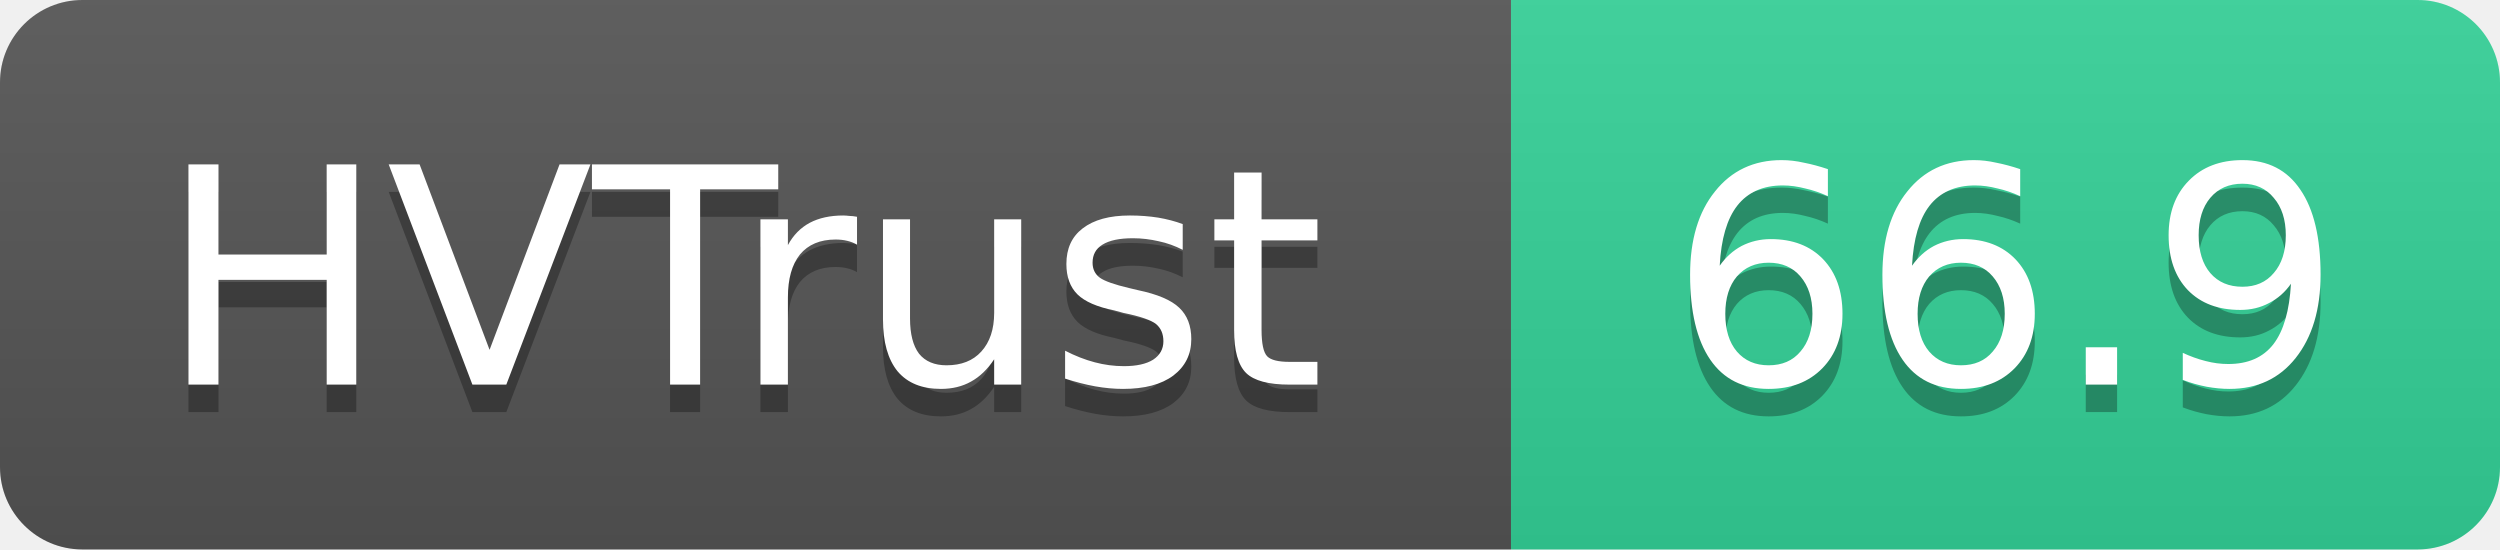
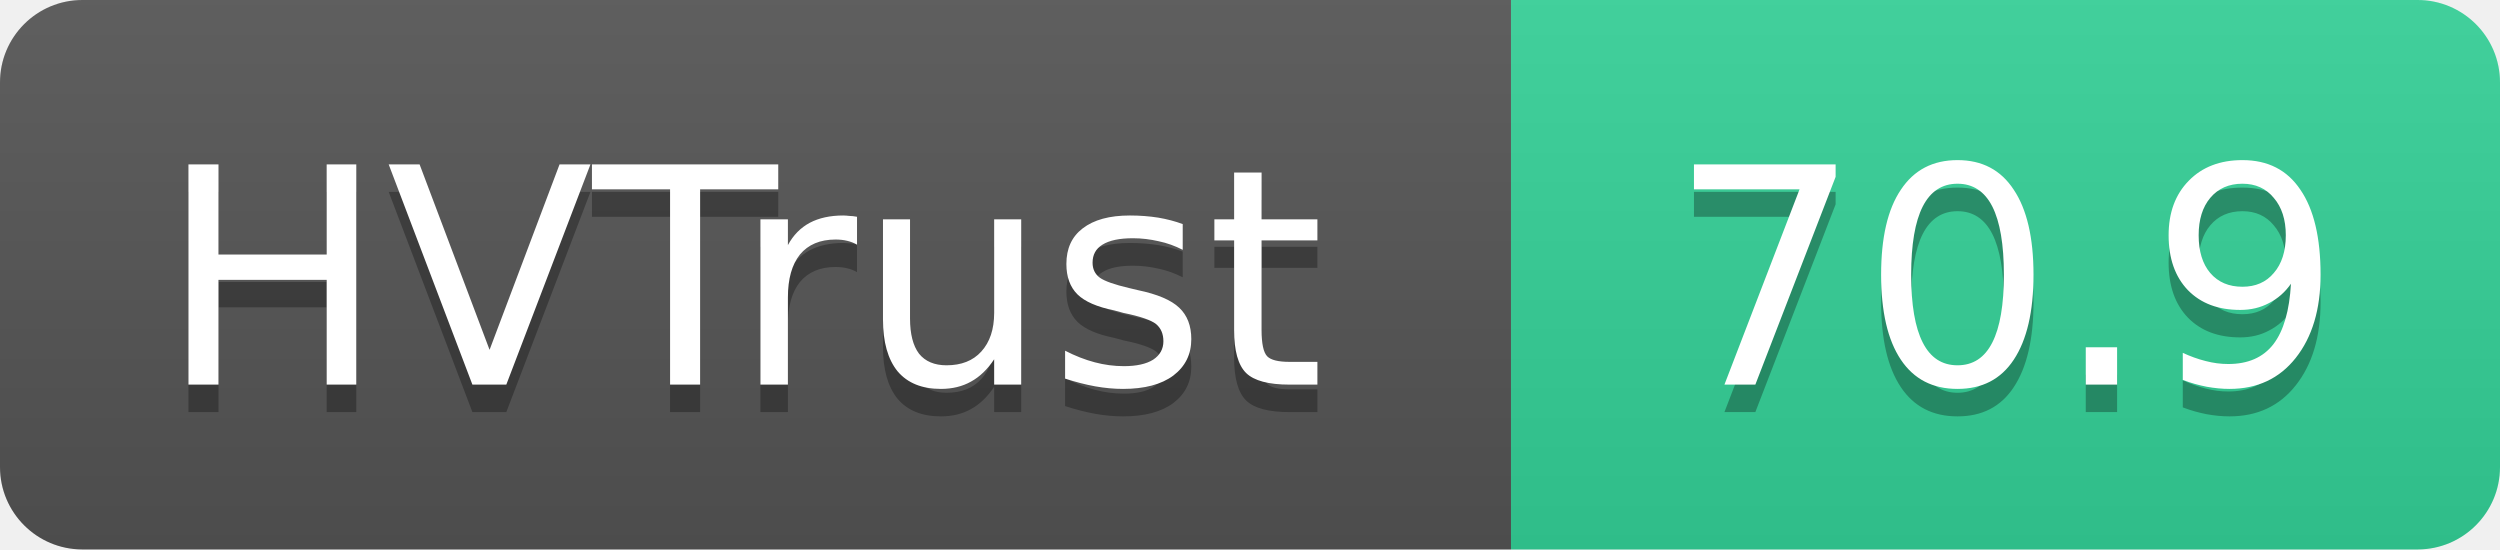
- <svg xmlns="http://www.w3.org/2000/svg" width="91" height="20" role="img" aria-label="HVTrust: 66.9">
+ <svg xmlns="http://www.w3.org/2000/svg" width="91" height="20" role="img" aria-label="HVTrust: 70.9">
  <linearGradient id="s" x2="0" y2="100%">
    <stop offset="0" stop-color="#bbb" stop-opacity=".1" />
    <stop offset="1" stop-opacity=".1" />
  </linearGradient>
  <clipPath id="r">
    <rect width="91" height="20" rx="3" fill="#fff" />
  </clipPath>
  <g clip-path="url(#r)">
    <rect width="55" height="20" fill="#555" />
    <rect x="55" width="36" height="20" fill="#34d399" />
    <rect width="91" height="20" fill="url(#s)" />
  </g>
  <g fill="#fff" text-anchor="middle" font-family="Verdana,Geneva,DejaVu Sans,sans-serif" text-rendering="geometricPrecision" font-size="11">
    <text x="27" y="15" fill="#010101" fill-opacity=".3">HVTrust</text>
    <text x="27" y="14">HVTrust</text>
-     <text x="73" y="15" fill="#010101" fill-opacity=".3">66.9</text>
-     <text x="73" y="14">66.9</text>
+     <text x="73" y="15" fill="#010101" fill-opacity=".3">70.9</text>
+     <text x="73" y="14">70.9</text>
  </g>
</svg>
